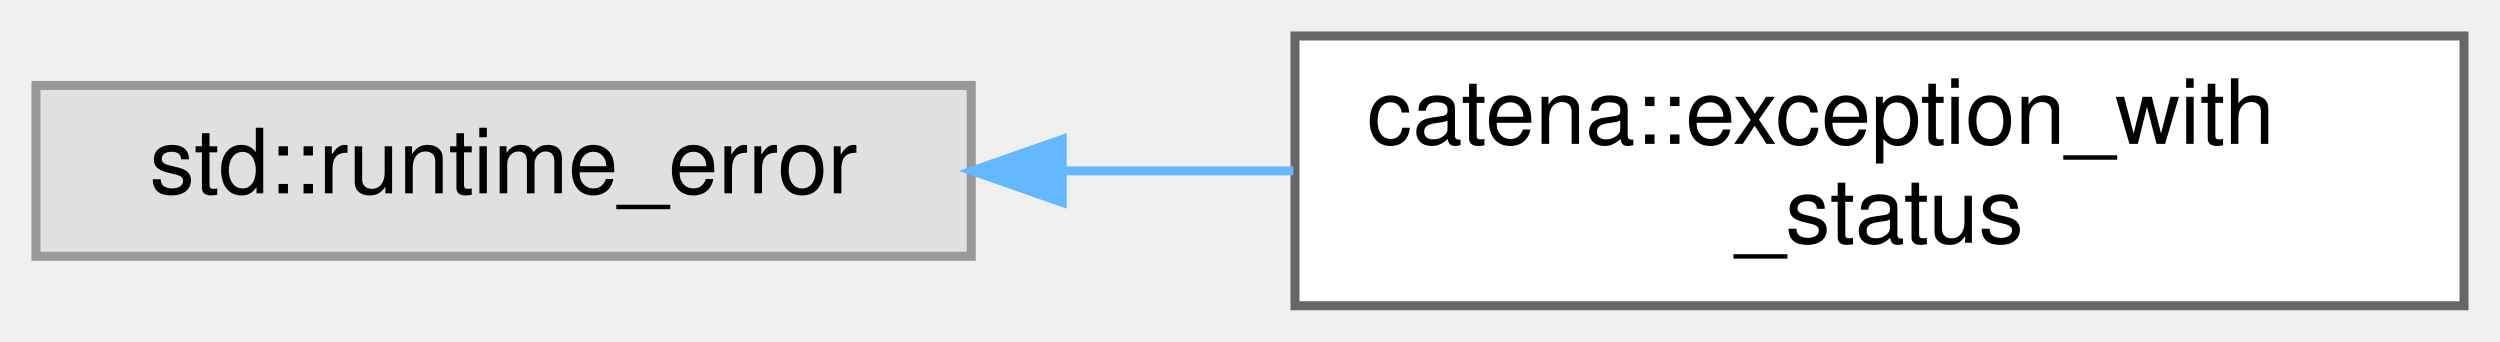
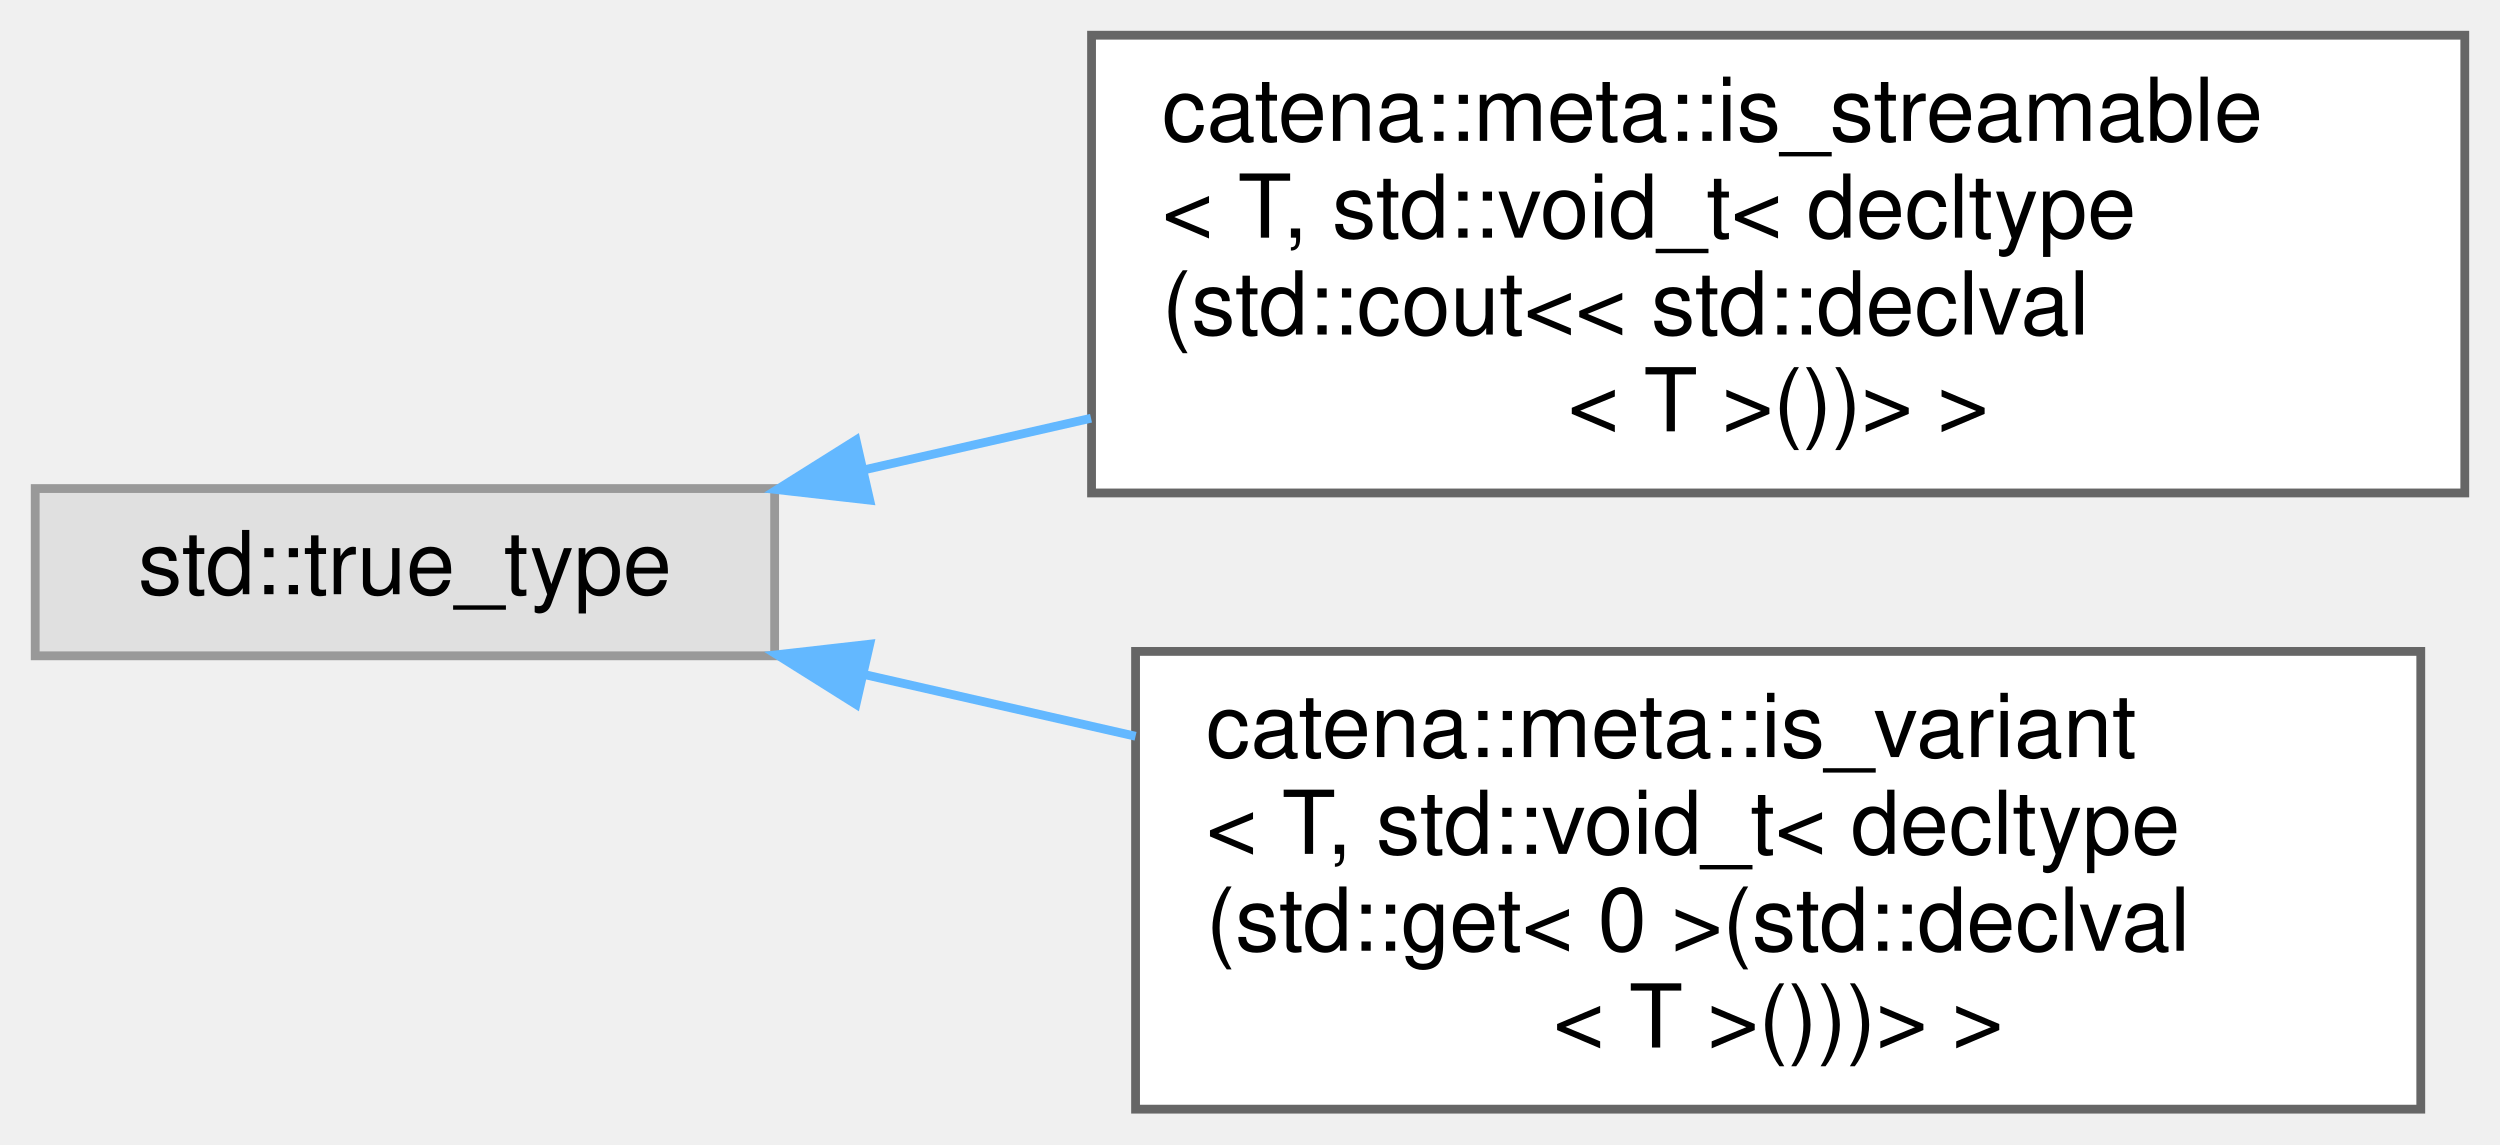
- <svg xmlns="http://www.w3.org/2000/svg" xmlns:xlink="http://www.w3.org/1999/xlink" width="278pt" height="38pt" viewBox="0.00 0.00 278.00 38.00">
-   <g id="graph0" class="graph" transform="scale(1 1) rotate(0) translate(4 34)">
+ <svg xmlns="http://www.w3.org/2000/svg" xmlns:xlink="http://www.w3.org/1999/xlink" width="284pt" height="130pt" viewBox="0.00 0.00 284.00 130.00">
+   <g id="graph0" class="graph" transform="scale(1 1) rotate(0) translate(4 126)">
    <g id="Node000000" class="node">
      <g id="a_Node000000">
        <a xlink:title=" ">
-           <polygon fill="#e0e0e0" stroke="#999999" points="104,-24.5 0,-24.5 0,-5.5 104,-5.5 104,-24.5" />
-           <text text-anchor="middle" x="52" y="-12.5" font-family="Helvetica,sans-Serif" font-size="10.00">std::runtime_error</text>
+           <polygon fill="#e0e0e0" stroke="#999999" points="84,-70.5 0,-70.5 0,-51.5 84,-51.5 84,-70.5" />
+           <text text-anchor="middle" x="42" y="-58.5" font-family="Helvetica,sans-Serif" font-size="10.00">std::true_type</text>
        </a>
      </g>
    </g>
    <g id="Node000001" class="node">
      <g id="a_Node000001">
-         <a xlink:href="structcatena_1_1exception__with__status.html" target="_top" xlink:title="A std::runtime_error with a gRPC StatusCode. This struct cannot be copied.">
-           <polygon fill="white" stroke="#666666" points="270,-30 140,-30 140,0 270,0 270,-30" />
-           <text text-anchor="start" x="148" y="-18" font-family="Helvetica,sans-Serif" font-size="10.00">catena::exception_with</text>
-           <text text-anchor="middle" x="205" y="-7" font-family="Helvetica,sans-Serif" font-size="10.00">_status</text>
+         <a xlink:href="structcatena_1_1meta_1_1is__streamable_3_01T_00_01std_1_1void__t_3_01decltype_07std_1_1cout_3_3_f018ad5e508e96c26725f0228af2f889.html" target="_top" xlink:title="type trait to determine if a type is streamable types with operator std::cout &lt;&lt; defined are streamab...">
+           <polygon fill="white" stroke="#666666" points="276,-122 120,-122 120,-70 276,-70 276,-122" />
+           <text text-anchor="start" x="128" y="-110" font-family="Helvetica,sans-Serif" font-size="10.00">catena::meta::is_streamable</text>
+           <text text-anchor="start" x="128" y="-99" font-family="Helvetica,sans-Serif" font-size="10.00">&lt; T, std::void_t&lt; decltype</text>
+           <text text-anchor="start" x="128" y="-88" font-family="Helvetica,sans-Serif" font-size="10.00">(std::cout&lt;&lt; std::declval</text>
+           <text text-anchor="middle" x="198" y="-77" font-family="Helvetica,sans-Serif" font-size="10.00">&lt; T &gt;())&gt; &gt;</text>
        </a>
      </g>
    </g>
-     <g id="edge58_Node000000_Node000001" class="edge">
-       <g id="a_edge58_Node000000_Node000001">
+     <g id="edge59_Node000000_Node000001" class="edge">
+       <g id="a_edge59_Node000000_Node000001">
        <a xlink:title=" ">
-           <path fill="none" stroke="#63b8ff" d="M114.24,-15C122.67,-15 131.34,-15 139.81,-15" />
-           <polygon fill="#63b8ff" stroke="#63b8ff" points="114.12,-11.5 104.12,-15 114.12,-18.5 114.12,-11.5" />
+           <path fill="none" stroke="#63b8ff" d="M94.14,-72.62C102.43,-74.51 111.18,-76.5 119.94,-78.49" />
+           <polygon fill="#63b8ff" stroke="#63b8ff" points="94.8,-69.18 84.27,-70.38 93.24,-76.01 94.8,-69.18" />
+         </a>
+       </g>
+     </g>
+     <g id="Node000002" class="node">
+       <g id="a_Node000002">
+         <a xlink:href="structcatena_1_1meta_1_1is__variant_3_01T_00_01std_1_1void__t_3_01decltype_07std_1_1get_3_010_01ebdd46a9af85028d423a39579c8d1c53.html" target="_top" xlink:title="type trait to determine if a type is a std::variant those with std::get&lt;0&gt; defined are std::variants">
+           <polygon fill="white" stroke="#666666" points="271,-52 125,-52 125,0 271,0 271,-52" />
+           <text text-anchor="start" x="133" y="-40" font-family="Helvetica,sans-Serif" font-size="10.00">catena::meta::is_variant</text>
+           <text text-anchor="start" x="133" y="-29" font-family="Helvetica,sans-Serif" font-size="10.00">&lt; T, std::void_t&lt; decltype</text>
+           <text text-anchor="start" x="133" y="-18" font-family="Helvetica,sans-Serif" font-size="10.00">(std::get&lt; 0 &gt;(std::declval</text>
+           <text text-anchor="middle" x="198" y="-7" font-family="Helvetica,sans-Serif" font-size="10.00">&lt; T &gt;()))&gt; &gt;</text>
+         </a>
+       </g>
+     </g>
+     <g id="edge60_Node000000_Node000002" class="edge">
+       <g id="a_edge60_Node000000_Node000002">
+         <a xlink:title=" ">
+           <path fill="none" stroke="#63b8ff" d="M94.28,-49.35C104.14,-47.11 114.63,-44.72 125,-42.36" />
+           <polygon fill="#63b8ff" stroke="#63b8ff" points="93.24,-45.99 84.27,-51.62 94.8,-52.82 93.24,-45.99" />
        </a>
      </g>
    </g>
  </g>
</svg>
